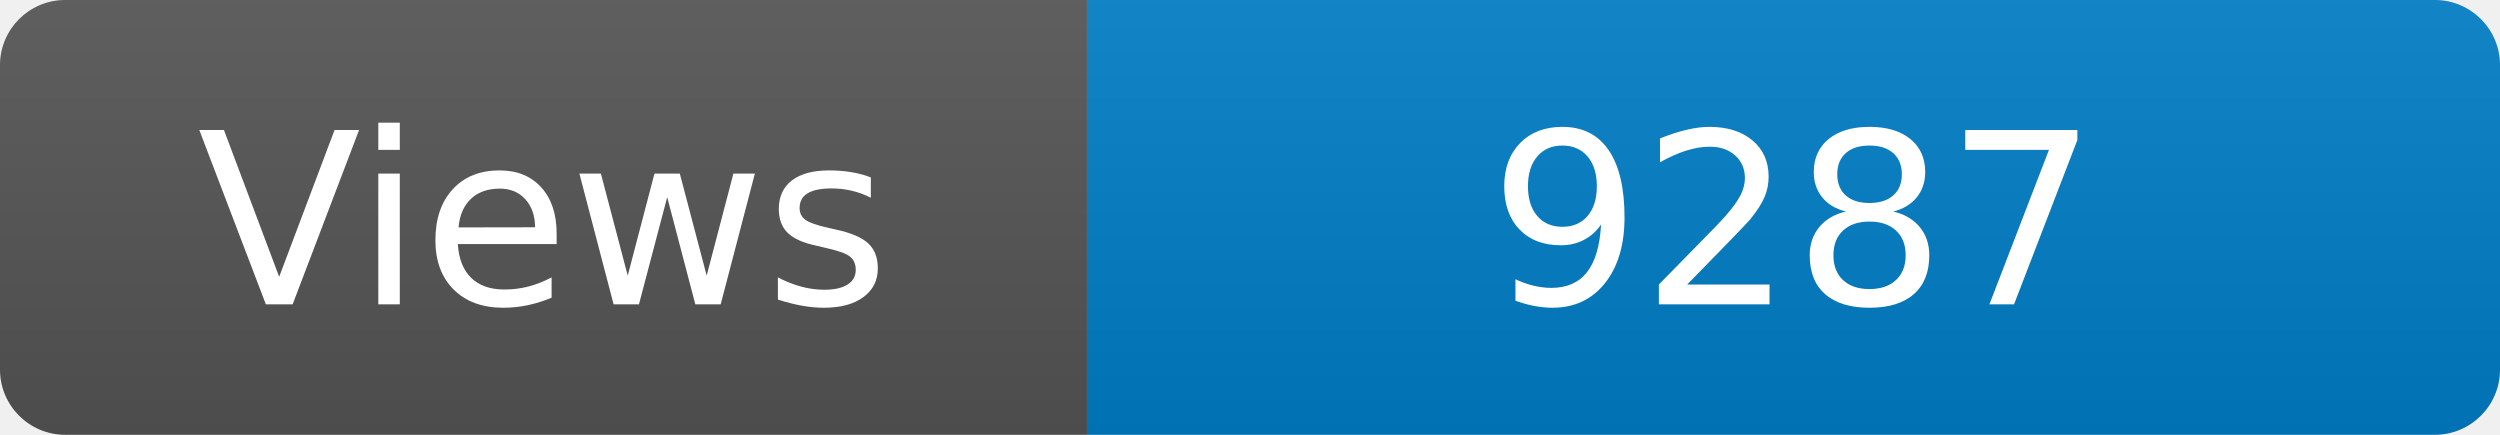
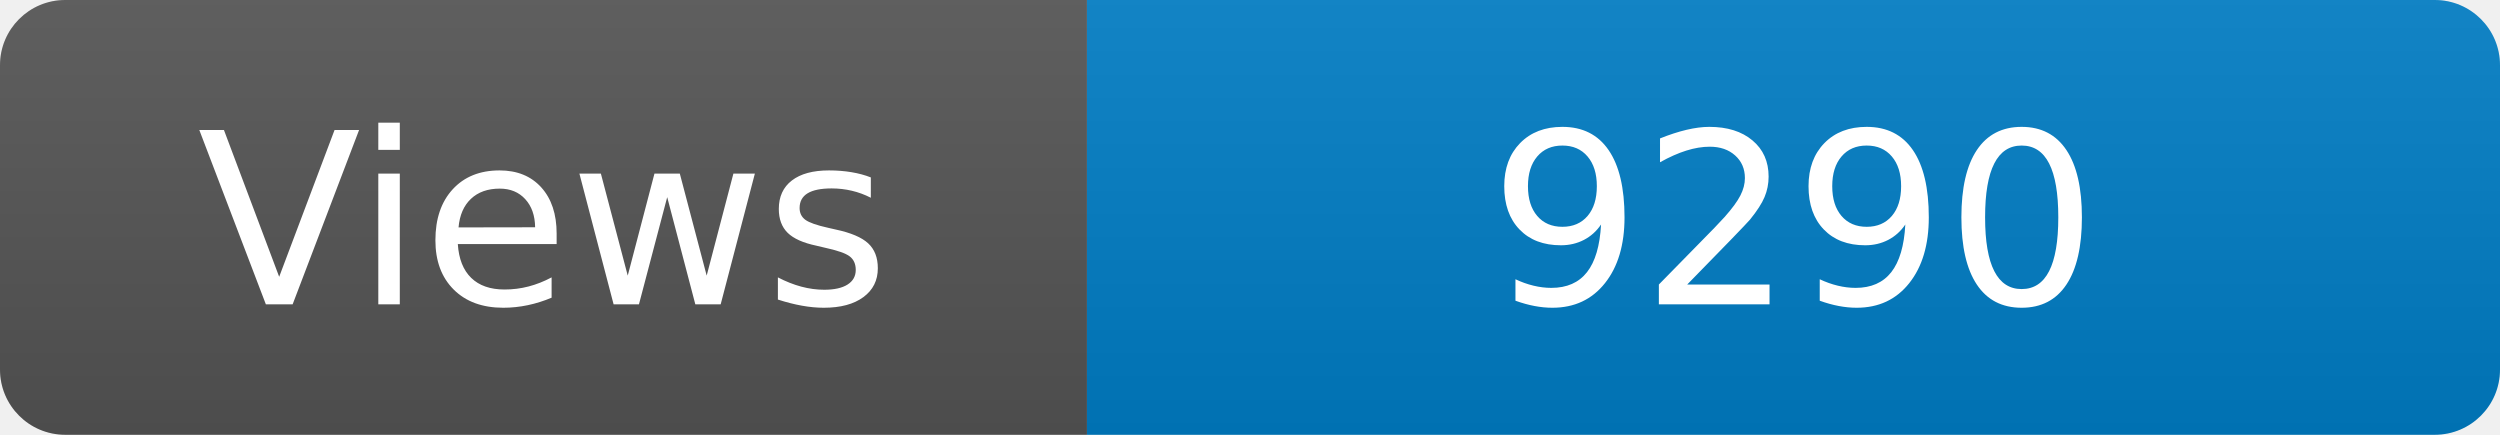
<svg xmlns="http://www.w3.org/2000/svg" width="115" height="20" role="img" aria-label="Maintained?: yes">
  <linearGradient id="s" x2="0" y2="100%">
    <stop offset="0" stop-color="#bbb" stop-opacity=".1" />
    <stop offset="1" stop-opacity=".1" />
  </linearGradient>
  <clipPath id="r">
    <rect width="115" height="20" rx="3" fill="#fff" />
  </clipPath>
  <g clip-path="url(#r)">
    <rect width="50" height="20" fill="#555" />
    <rect x="50" width="160" height="20" fill="#007ec6" />
    <rect width="115" height="20" fill="url(#s)" />
  </g>
  <g fill="#fff" text-anchor="middle" font-family="Verdana,Geneva,DejaVu Sans,sans-serif" font-size="110">
    <text x="250" y="140" transform="scale(.1)" fill="#fff">Views</text>
-     <text x="825" y="140" transform="scale(.1)" fill="#fff">9287</text>
+     <text x="825" y="140" transform="scale(.1)" fill="#fff">9290</text>
  </g>
</svg>
